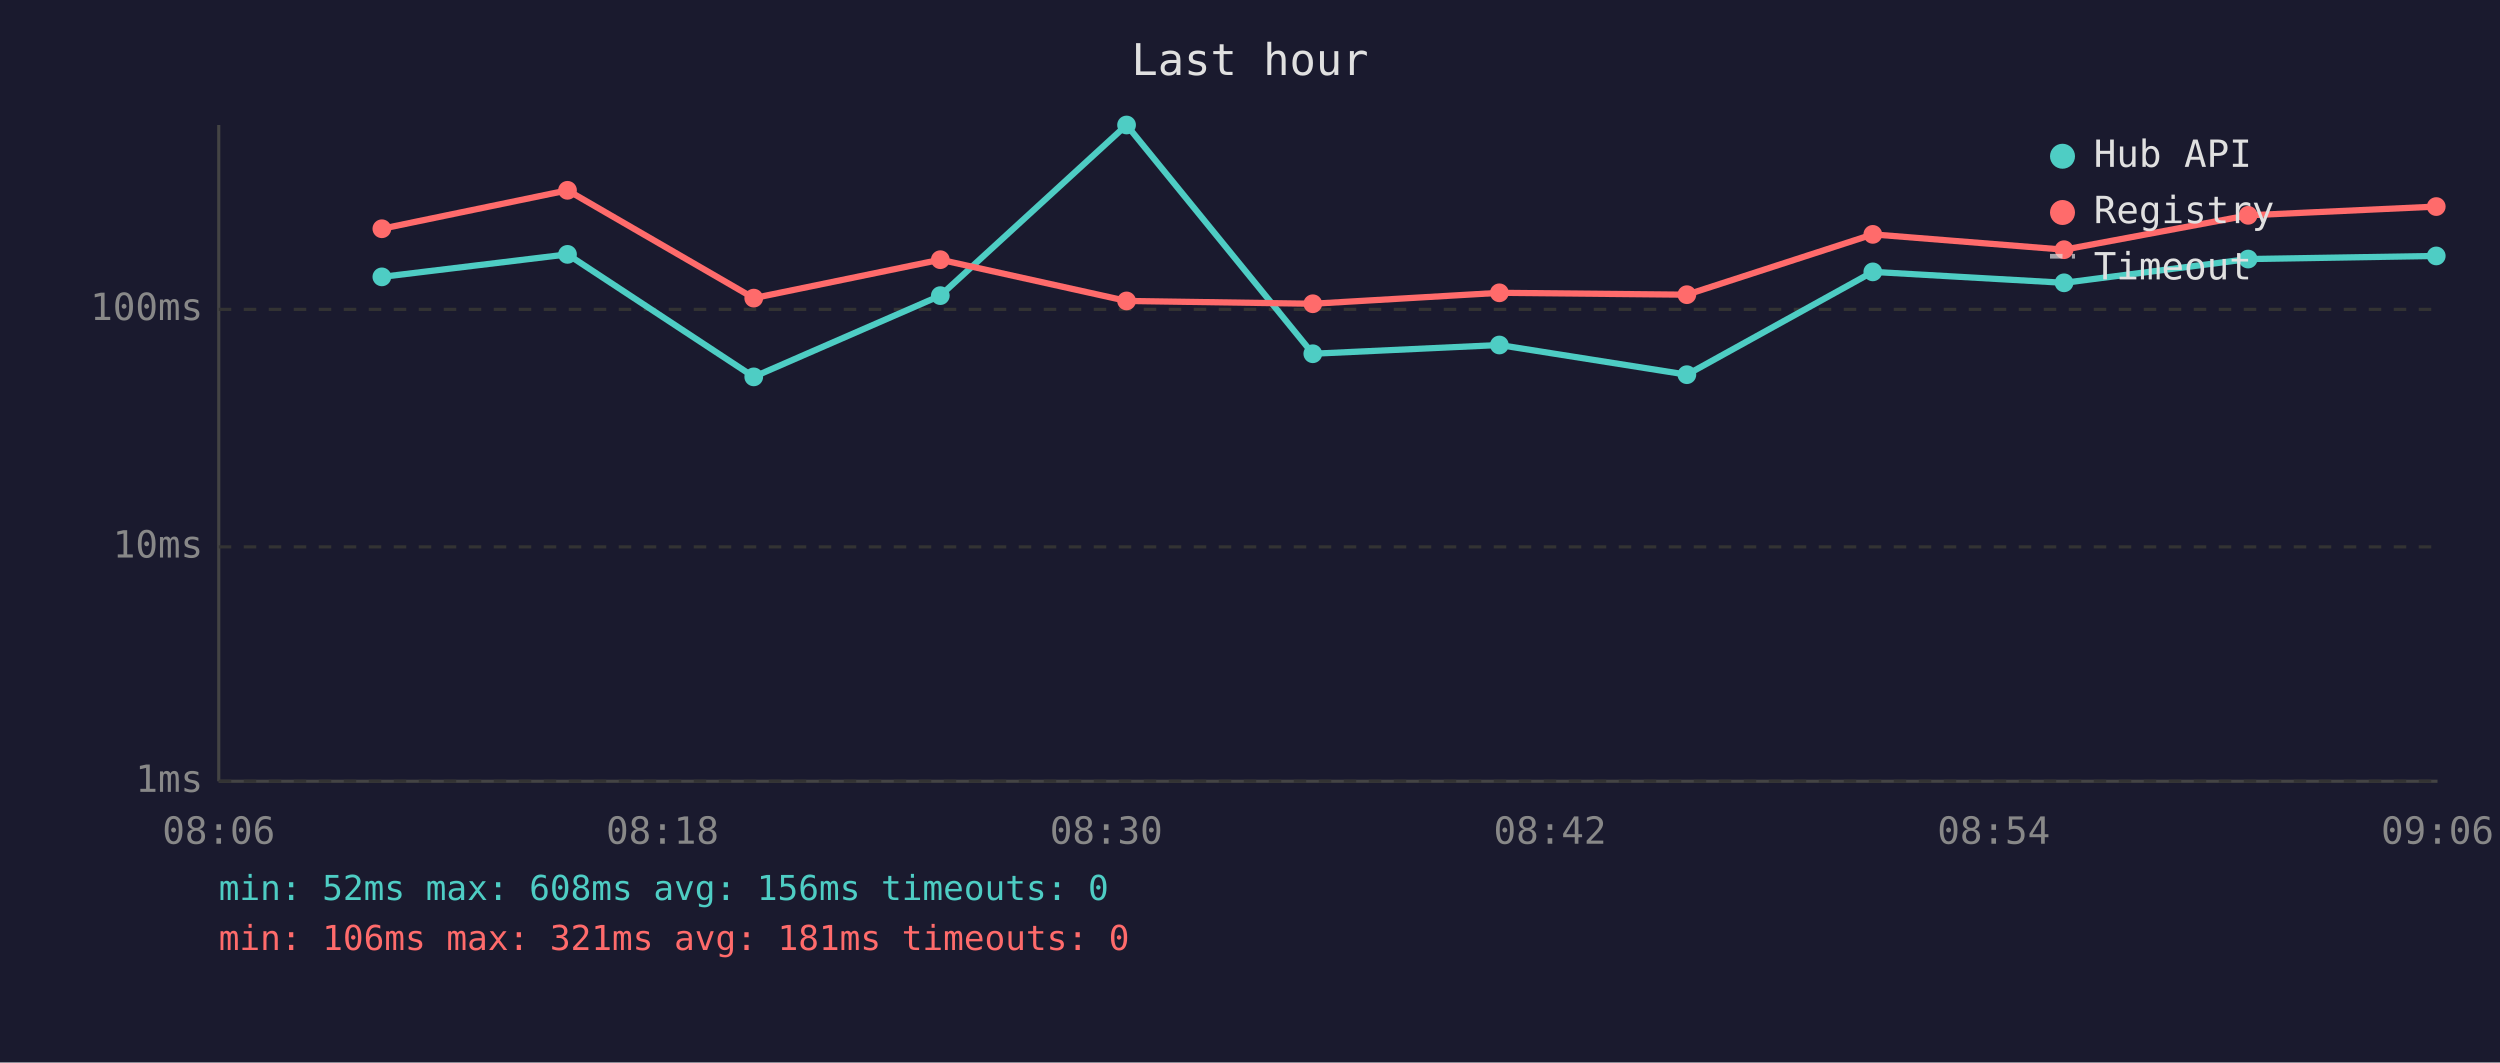
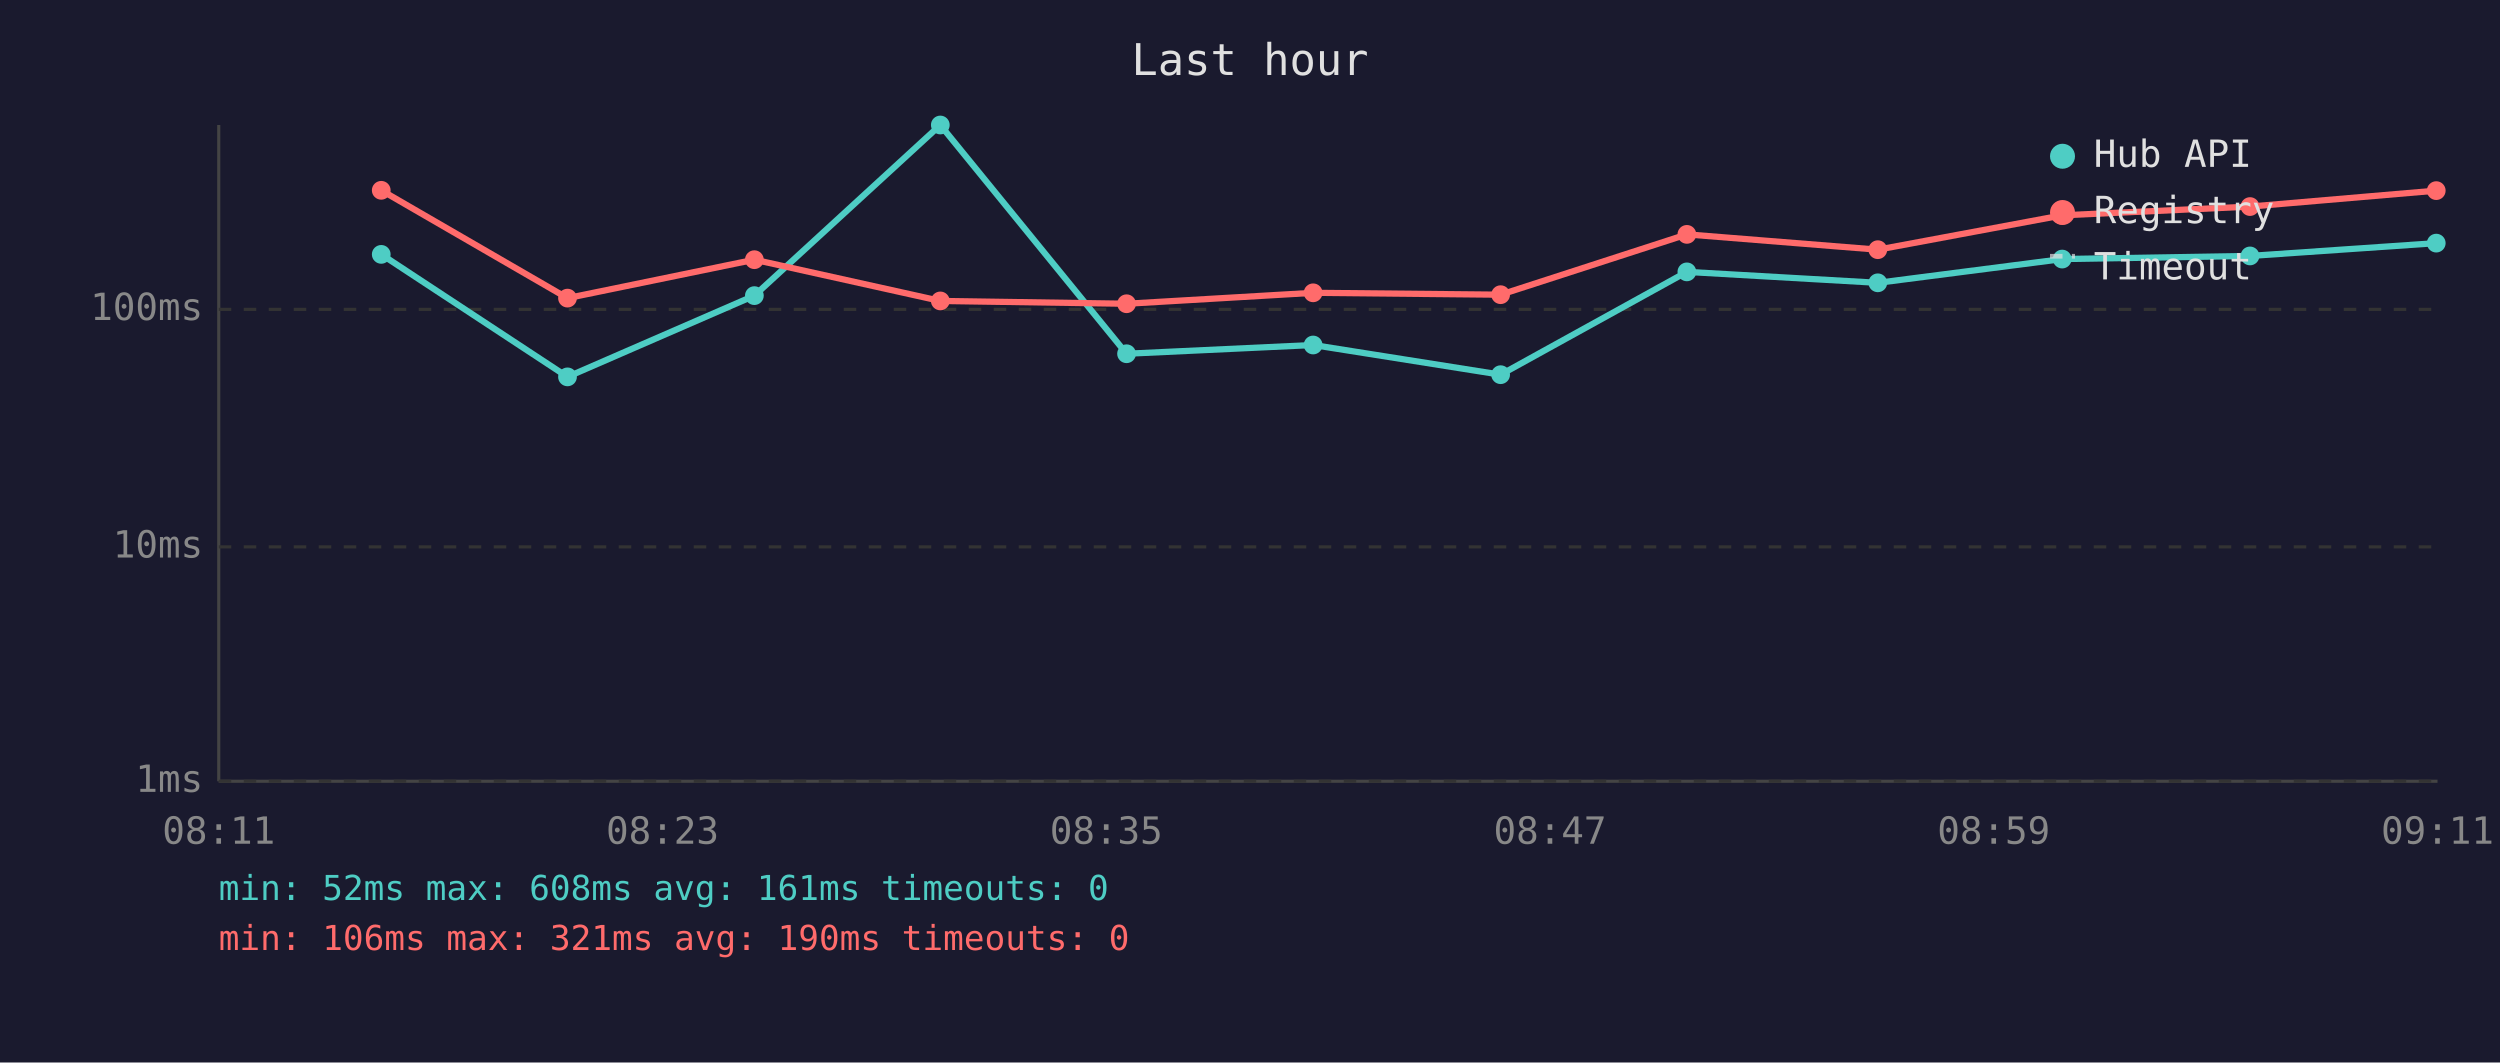
<svg xmlns="http://www.w3.org/2000/svg" viewBox="0 0 800 340" font-family="monospace" font-size="12">
  <rect width="800" height="340" fill="#1a1a2e" />
  <text x="400" y="24" fill="#e0e0e0" font-size="14" text-anchor="middle">Last hour</text>
  <line x1="70" y1="40" x2="70" y2="250" stroke="#444" stroke-width="1" />
  <line x1="70" y1="250" x2="780" y2="250" stroke="#444" stroke-width="1" />
  <line x1="70" y1="250" x2="780" y2="250" stroke="#333" stroke-width="1" stroke-dasharray="4" />
  <text x="65" y="250" fill="#888" text-anchor="end" dominant-baseline="middle">1ms</text>
  <line x1="70" y1="175" x2="780" y2="175" stroke="#333" stroke-width="1" stroke-dasharray="4" />
  <text x="65" y="175" fill="#888" text-anchor="end" dominant-baseline="middle">10ms</text>
  <line x1="70" y1="99" x2="780" y2="99" stroke="#333" stroke-width="1" stroke-dasharray="4" />
  <text x="65" y="99" fill="#888" text-anchor="end" dominant-baseline="middle">100ms</text>
-   <text x="70" y="270" fill="#888" text-anchor="middle">08:06</text>
-   <text x="212" y="270" fill="#888" text-anchor="middle">08:18</text>
-   <text x="354" y="270" fill="#888" text-anchor="middle">08:30</text>
-   <text x="496" y="270" fill="#888" text-anchor="middle">08:42</text>
-   <text x="638" y="270" fill="#888" text-anchor="middle">08:54</text>
-   <text x="780" y="270" fill="#888" text-anchor="middle">09:06</text>
-   <polyline points="122.2,88.6 181.6,81.4 241.2,120.6 300.9,94.6 360.5,40.0 420.1,113.2 479.8,110.4 539.8,119.9 599.3,87.0 660.5,90.5 719.4,82.9 779.6,81.9" fill="none" stroke="#4ecdc4" stroke-width="2" opacity="1" />
-   <circle cx="122.2" cy="88.6" r="3" fill="#4ecdc4" />
-   <circle cx="181.6" cy="81.4" r="3" fill="#4ecdc4" />
-   <circle cx="241.2" cy="120.6" r="3" fill="#4ecdc4" />
-   <circle cx="300.9" cy="94.6" r="3" fill="#4ecdc4" />
-   <circle cx="360.5" cy="40.0" r="3" fill="#4ecdc4" />
-   <circle cx="420.1" cy="113.2" r="3" fill="#4ecdc4" />
-   <circle cx="479.8" cy="110.4" r="3" fill="#4ecdc4" />
-   <circle cx="539.8" cy="119.9" r="3" fill="#4ecdc4" />
-   <circle cx="599.3" cy="87.0" r="3" fill="#4ecdc4" />
-   <circle cx="660.5" cy="90.5" r="3" fill="#4ecdc4" />
-   <circle cx="719.4" cy="82.9" r="3" fill="#4ecdc4" />
-   <circle cx="779.6" cy="81.9" r="3" fill="#4ecdc4" />
-   <polyline points="122.2,73.2 181.6,60.9 241.2,95.4 300.9,83.1 360.5,96.3 420.1,97.2 479.8,93.7 539.8,94.3 599.3,75.0 660.5,79.9 719.4,68.9 779.6,66.1" fill="none" stroke="#ff6b6b" stroke-width="2" opacity="1" />
-   <circle cx="122.2" cy="73.2" r="3" fill="#ff6b6b" />
-   <circle cx="181.6" cy="60.9" r="3" fill="#ff6b6b" />
-   <circle cx="241.2" cy="95.4" r="3" fill="#ff6b6b" />
-   <circle cx="300.9" cy="83.1" r="3" fill="#ff6b6b" />
-   <circle cx="360.5" cy="96.3" r="3" fill="#ff6b6b" />
-   <circle cx="420.1" cy="97.2" r="3" fill="#ff6b6b" />
-   <circle cx="479.8" cy="93.7" r="3" fill="#ff6b6b" />
-   <circle cx="539.8" cy="94.3" r="3" fill="#ff6b6b" />
-   <circle cx="599.3" cy="75.0" r="3" fill="#ff6b6b" />
-   <circle cx="660.5" cy="79.9" r="3" fill="#ff6b6b" />
-   <circle cx="719.4" cy="68.9" r="3" fill="#ff6b6b" />
-   <circle cx="779.6" cy="66.1" r="3" fill="#ff6b6b" />
+   <text x="70" y="270" fill="#888" text-anchor="middle">08:11</text>
+   <text x="212" y="270" fill="#888" text-anchor="middle">08:23</text>
+   <text x="354" y="270" fill="#888" text-anchor="middle">08:35</text>
+   <text x="496" y="270" fill="#888" text-anchor="middle">08:47</text>
+   <text x="638" y="270" fill="#888" text-anchor="middle">08:59</text>
+   <text x="780" y="270" fill="#888" text-anchor="middle">09:11</text>
+   <polyline points="122.0,81.4 181.6,120.6 241.4,94.6 300.9,40.0 360.5,113.2 420.2,110.4 480.2,119.9 539.8,87.0 600.9,90.5 659.9,82.9 720.0,81.9 779.6,77.8" fill="none" stroke="#4ecdc4" stroke-width="2" opacity="1" />
+   <circle cx="122.0" cy="81.4" r="3" fill="#4ecdc4" />
+   <circle cx="181.6" cy="120.6" r="3" fill="#4ecdc4" />
+   <circle cx="241.4" cy="94.6" r="3" fill="#4ecdc4" />
+   <circle cx="300.9" cy="40.0" r="3" fill="#4ecdc4" />
+   <circle cx="360.5" cy="113.2" r="3" fill="#4ecdc4" />
+   <circle cx="420.2" cy="110.4" r="3" fill="#4ecdc4" />
+   <circle cx="480.2" cy="119.9" r="3" fill="#4ecdc4" />
+   <circle cx="539.8" cy="87.0" r="3" fill="#4ecdc4" />
+   <circle cx="600.9" cy="90.5" r="3" fill="#4ecdc4" />
+   <circle cx="659.9" cy="82.9" r="3" fill="#4ecdc4" />
+   <circle cx="720.0" cy="81.9" r="3" fill="#4ecdc4" />
+   <circle cx="779.6" cy="77.8" r="3" fill="#4ecdc4" />
+   <polyline points="122.0,60.9 181.6,95.4 241.4,83.1 300.9,96.3 360.5,97.2 420.2,93.7 480.2,94.3 539.8,75.0 600.9,79.9 659.9,68.9 720.0,66.1 779.6,61.0" fill="none" stroke="#ff6b6b" stroke-width="2" opacity="1" />
+   <circle cx="122.0" cy="60.9" r="3" fill="#ff6b6b" />
+   <circle cx="181.6" cy="95.4" r="3" fill="#ff6b6b" />
+   <circle cx="241.4" cy="83.1" r="3" fill="#ff6b6b" />
+   <circle cx="300.9" cy="96.3" r="3" fill="#ff6b6b" />
+   <circle cx="360.5" cy="97.2" r="3" fill="#ff6b6b" />
+   <circle cx="420.2" cy="93.7" r="3" fill="#ff6b6b" />
+   <circle cx="480.2" cy="94.3" r="3" fill="#ff6b6b" />
+   <circle cx="539.8" cy="75.0" r="3" fill="#ff6b6b" />
+   <circle cx="600.9" cy="79.9" r="3" fill="#ff6b6b" />
+   <circle cx="659.9" cy="68.9" r="3" fill="#ff6b6b" />
+   <circle cx="720.0" cy="66.1" r="3" fill="#ff6b6b" />
+   <circle cx="779.6" cy="61.0" r="3" fill="#ff6b6b" />
  <circle cx="660" cy="50" r="4" fill="#4ecdc4" />
  <text x="670" y="50" fill="#e0e0e0" dominant-baseline="middle">Hub API</text>
  <circle cx="660" cy="68" r="4" fill="#ff6b6b" />
  <text x="670" y="68" fill="#e0e0e0" dominant-baseline="middle">Registry</text>
  <line x1="656" y1="82" x2="664" y2="82" stroke="#e0e0e0" stroke-width="1.5" stroke-dasharray="4,3" opacity="0.7" />
  <text x="670" y="86" fill="#e0e0e0" dominant-baseline="middle">Timeout</text>
-   <text x="70" y="288" fill="#4ecdc4" font-size="11">min: 52ms  max: 608ms  avg: 156ms  timeouts: 0</text>
-   <text x="70" y="304" fill="#ff6b6b" font-size="11">min: 106ms  max: 321ms  avg: 181ms  timeouts: 0</text>
+   <text x="70" y="288" fill="#4ecdc4" font-size="11">min: 52ms  max: 608ms  avg: 161ms  timeouts: 0</text>
+   <text x="70" y="304" fill="#ff6b6b" font-size="11">min: 106ms  max: 321ms  avg: 190ms  timeouts: 0</text>
</svg>
